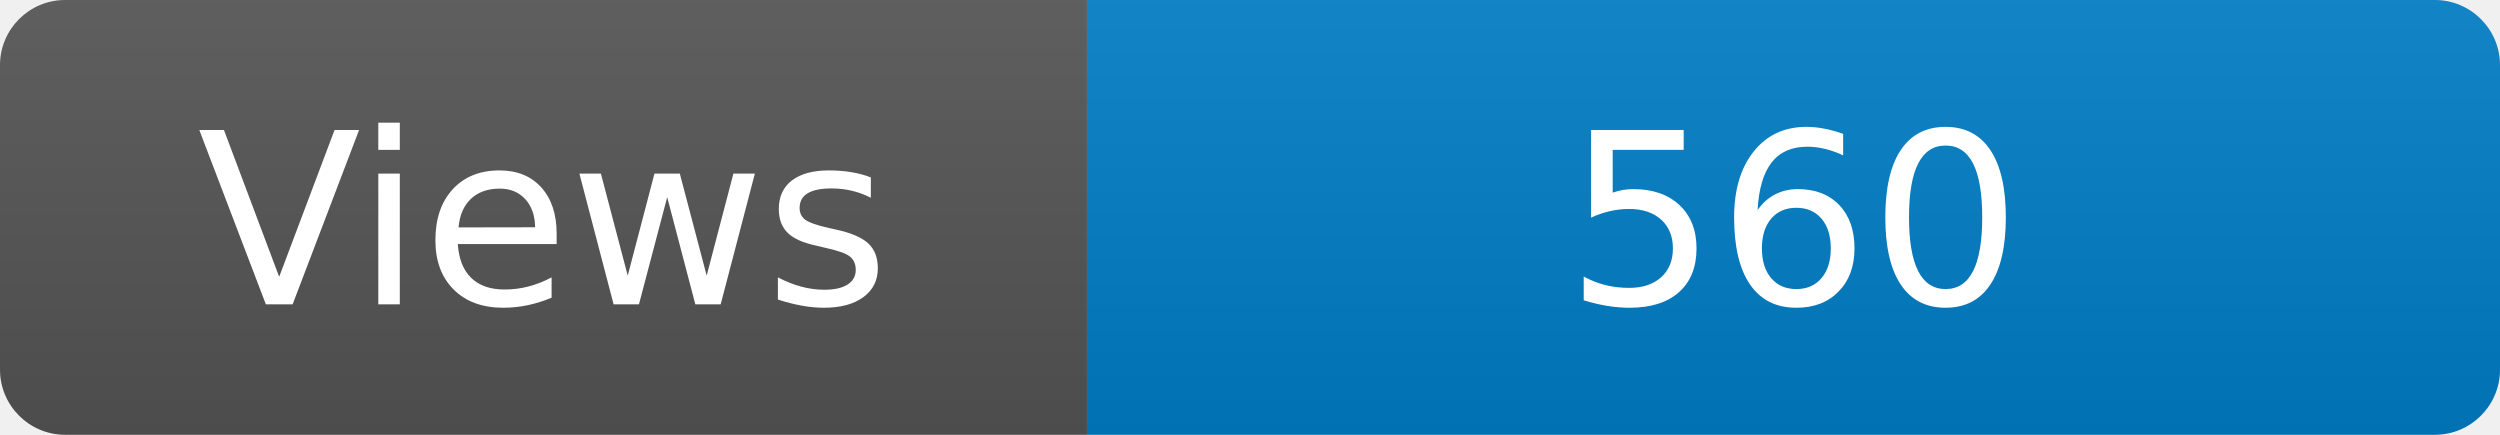
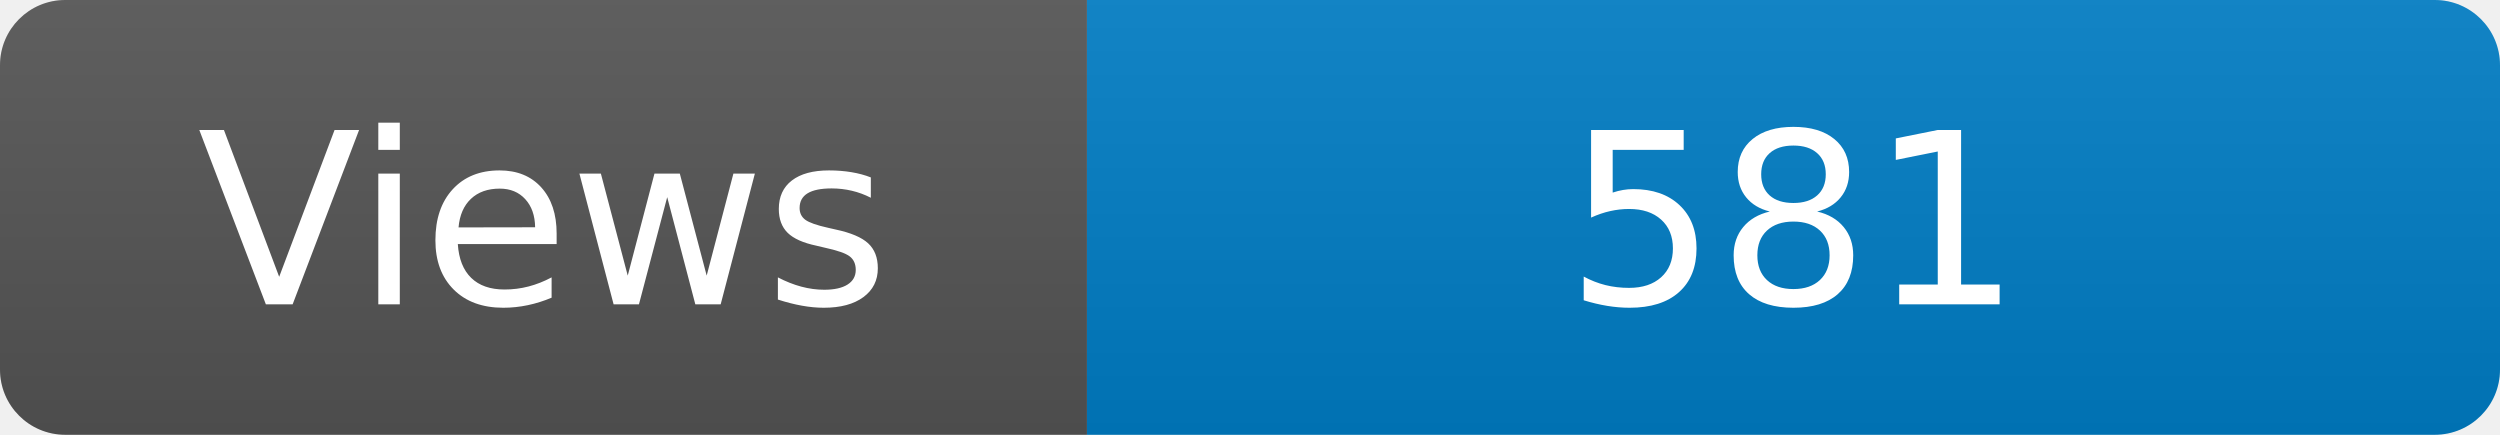
<svg xmlns="http://www.w3.org/2000/svg" width="115" height="20" role="img" aria-label="Maintained?: yes">
  <linearGradient id="s" x2="0" y2="100%">
    <stop offset="0" stop-color="#bbb" stop-opacity=".1" />
    <stop offset="1" stop-opacity=".1" />
  </linearGradient>
  <clipPath id="r">
    <rect width="115" height="20" rx="3" fill="#fff" />
  </clipPath>
  <g clip-path="url(#r)">
    <rect width="50" height="20" fill="#555" />
    <rect x="50" width="160" height="20" fill="#007ec6" />
    <rect width="115" height="20" fill="url(#s)" />
  </g>
  <g fill="#fff" text-anchor="middle" font-family="Verdana,Geneva,DejaVu Sans,sans-serif" font-size="110">
    <text x="250" y="140" transform="scale(.1)" fill="#fff">Views</text>
-     <text x="825" y="140" transform="scale(.1)" fill="#fff">560</text>
+     <text x="825" y="140" transform="scale(.1)" fill="#fff">581</text>
  </g>
</svg>
